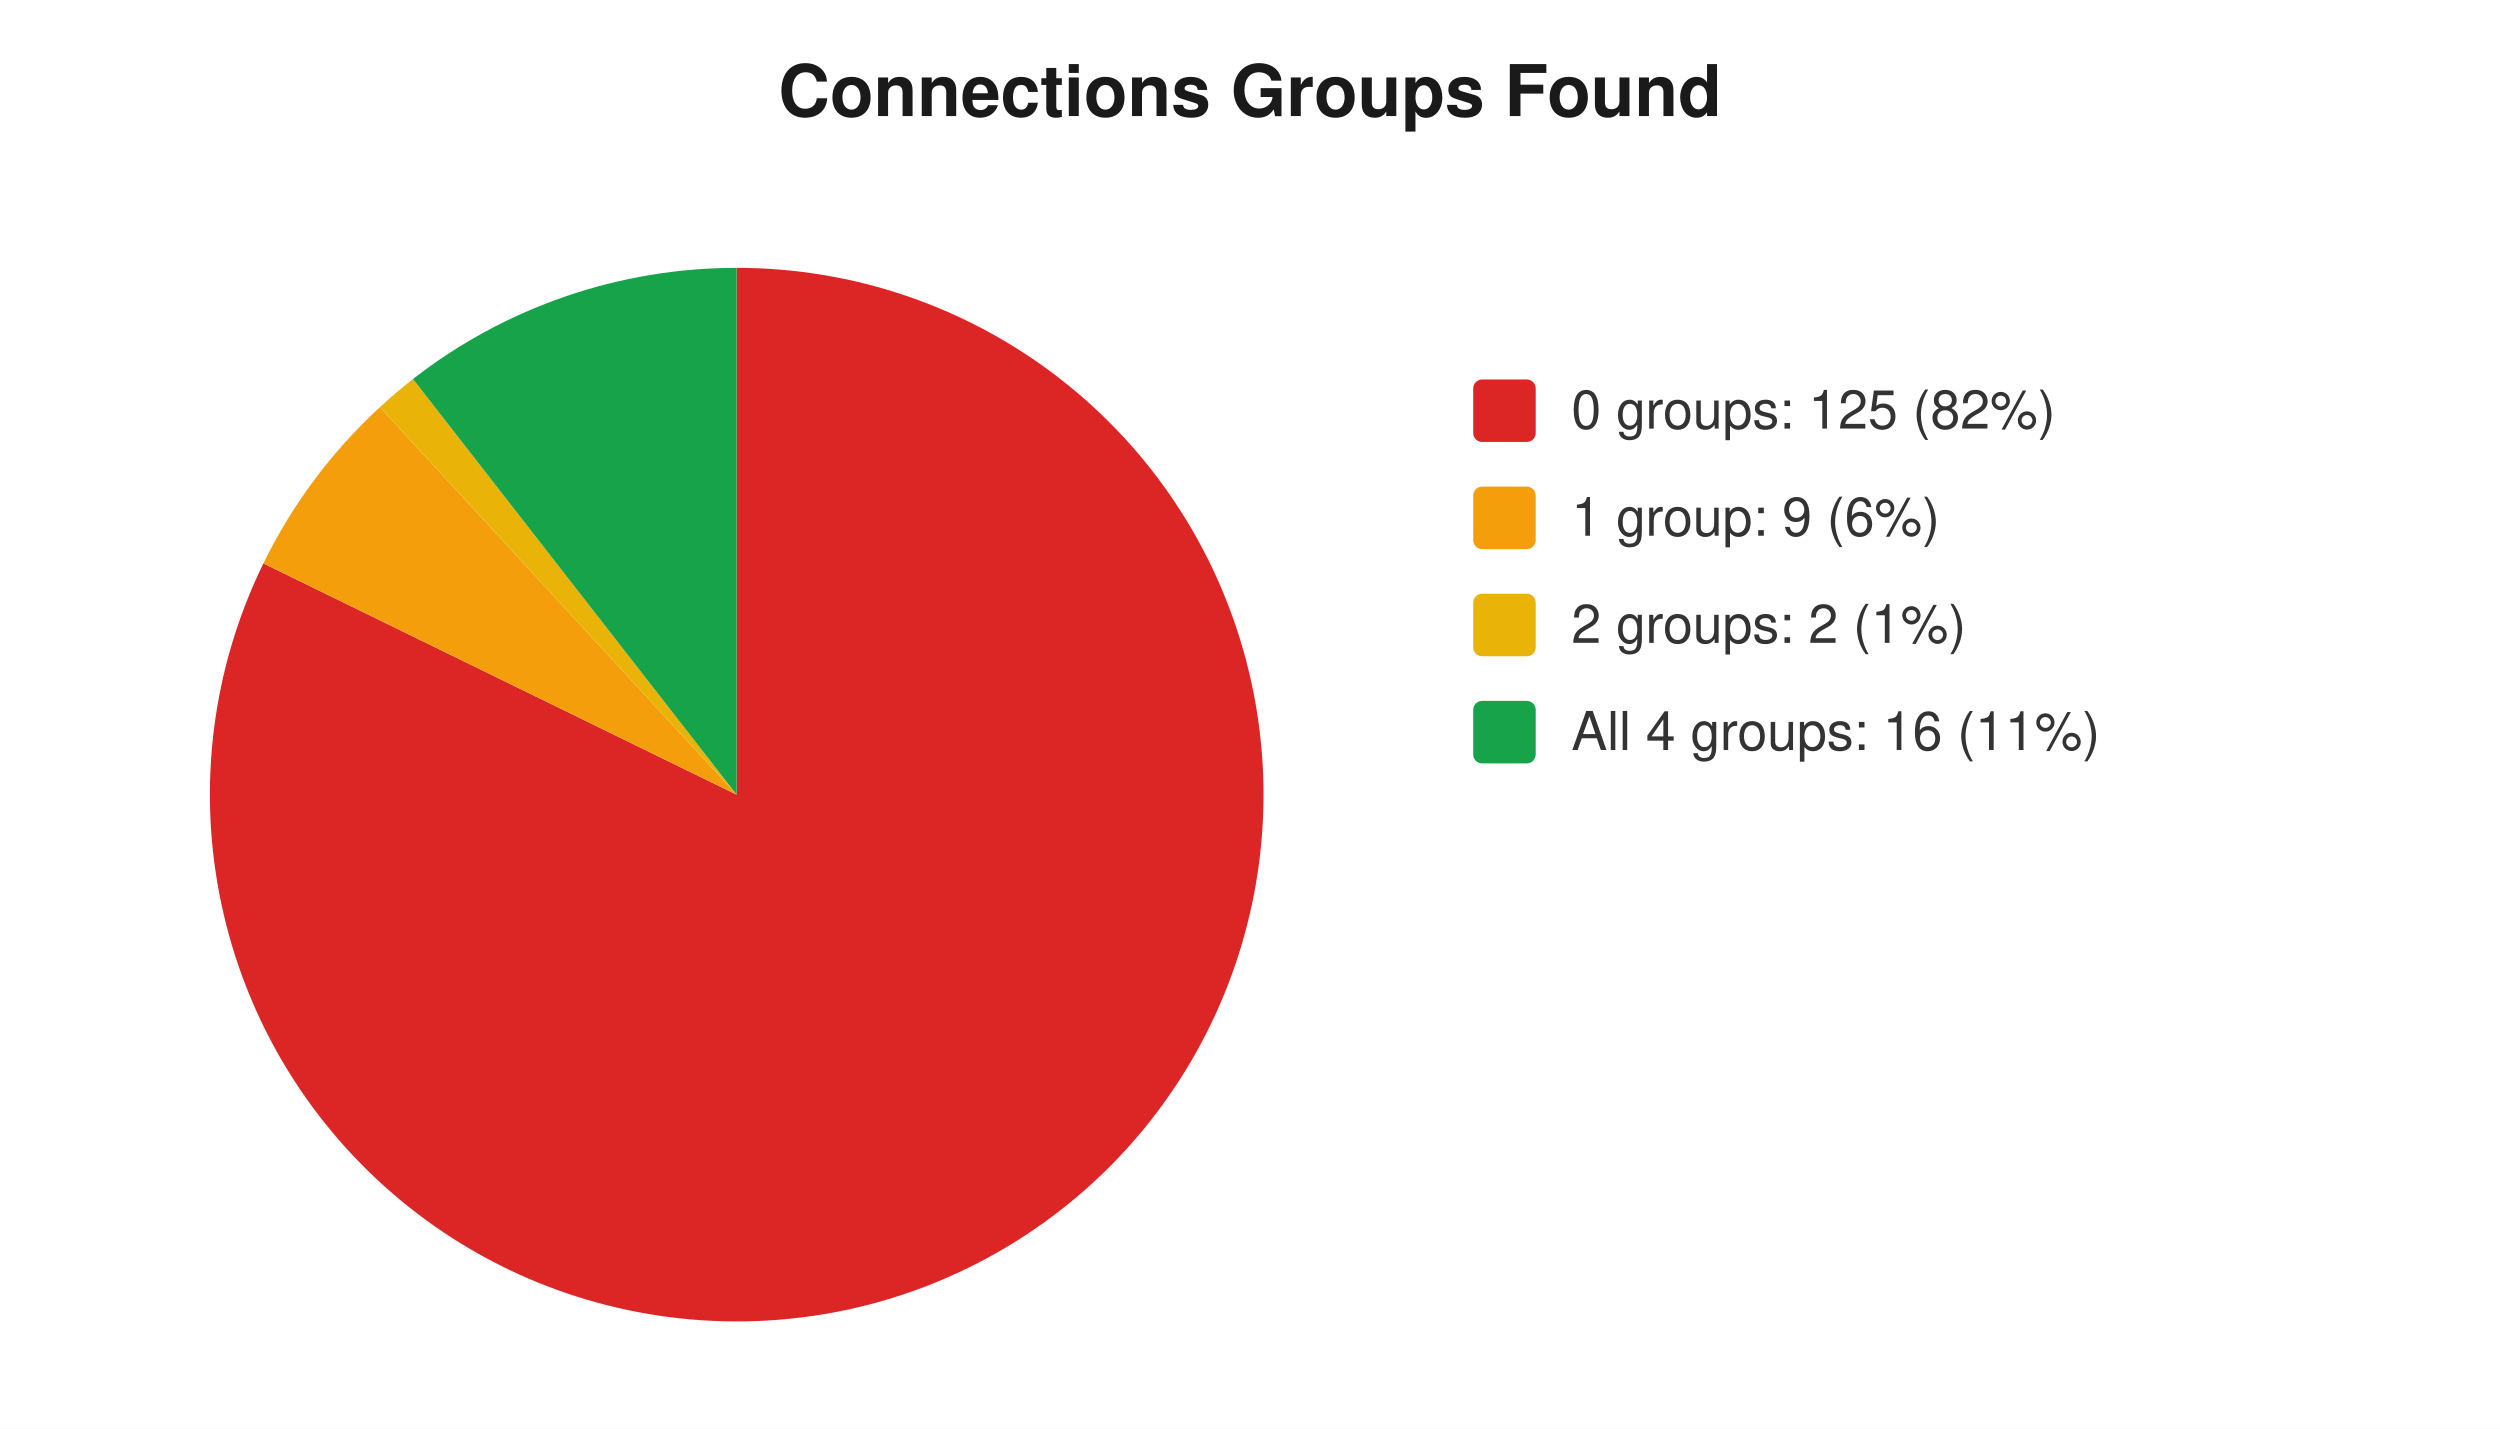
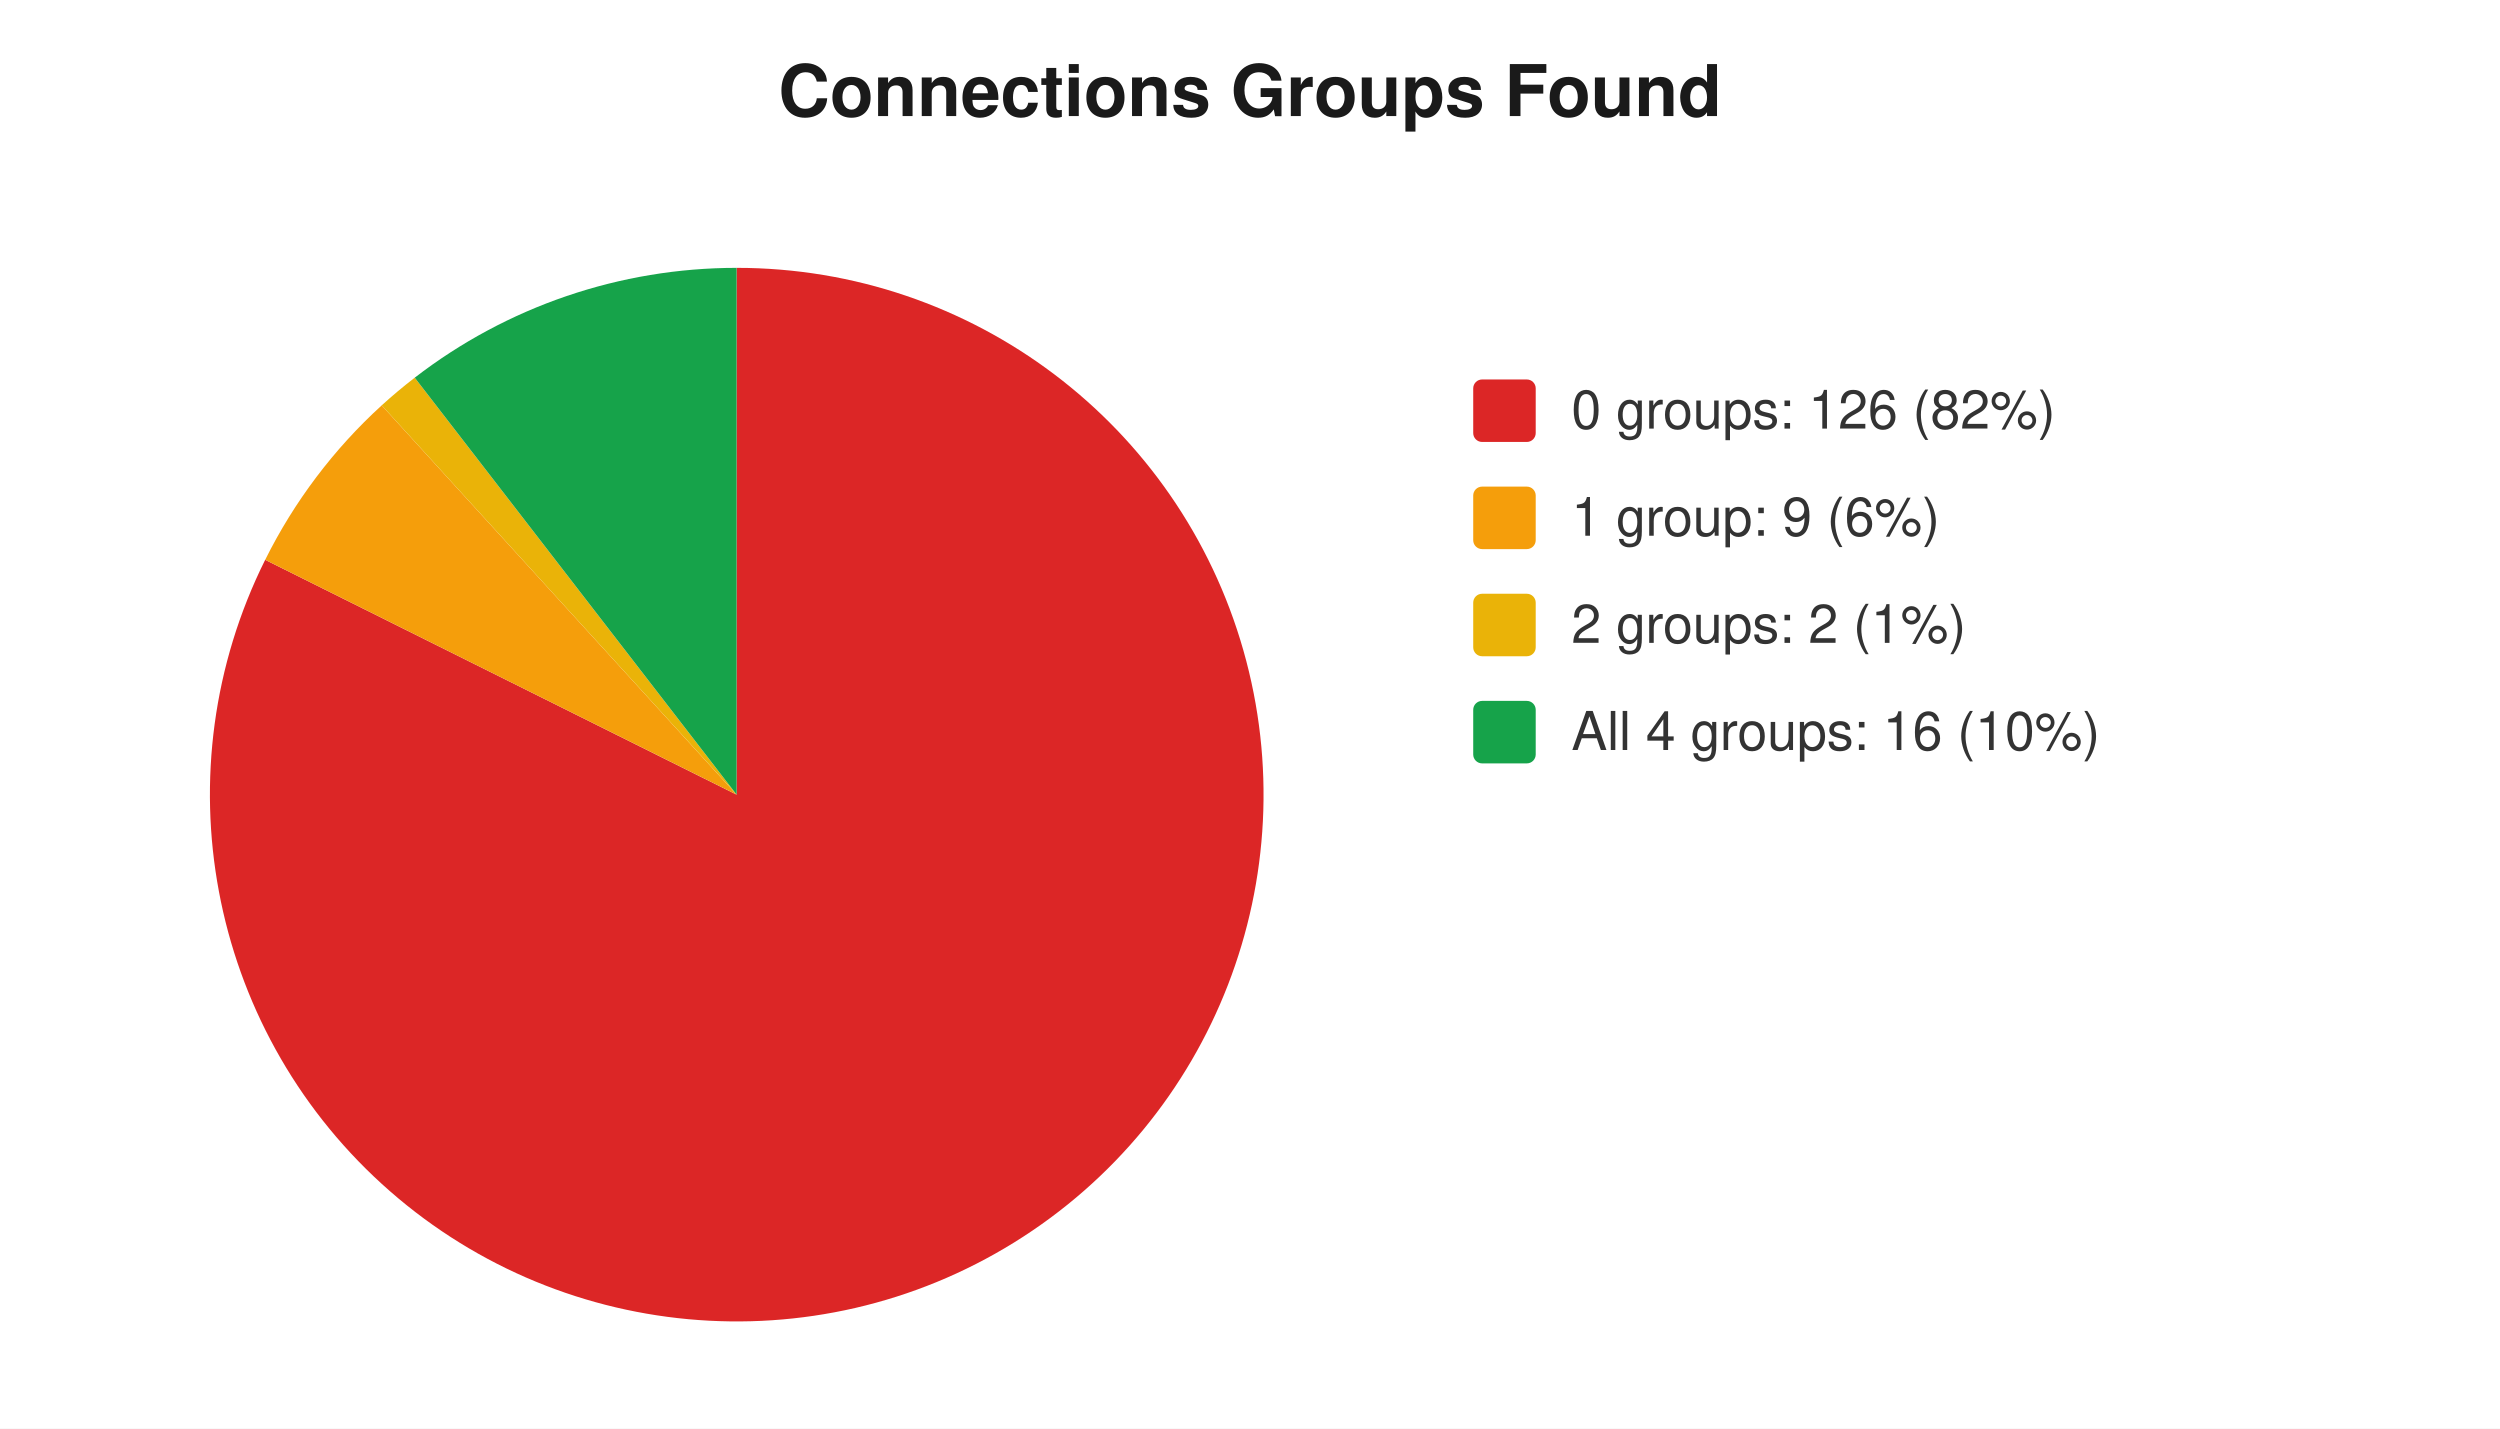
<svg xmlns="http://www.w3.org/2000/svg" width="560" height="320" viewBox="0 0 560 320" font-family="-apple-system,Segoe UI,Helvetica,Arial,sans-serif" font-size="12">
  <rect width="560" height="320" fill="#ffffff" />
  <text x="280" y="26" text-anchor="middle" font-size="16" font-weight="600" fill="#1a1a1a">Connections Groups Found</text>
-   <path d="M 165 178 L 165.0 60.0 A 118 118 0 1 1 59.0 126.2 Z" fill="#dc2626" />
-   <path d="M 165 178 L 59.0 126.2 A 118 118 0 0 1 85.1 91.2 Z" fill="#f59e0b" />
-   <path d="M 165 178 L 85.1 91.2 A 118 118 0 0 1 92.5 84.9 Z" fill="#eab308" />
-   <path d="M 165 178 L 92.5 84.9 A 118 118 0 0 1 165.0 60.0 Z" fill="#16a34a" />
+   <path d="M 165 178 L 165.0 60.0 A 118 118 0 1 1 59.4 125.4 Z" fill="#dc2626" />
+   <path d="M 165 178 L 59.4 125.4 A 118 118 0 0 1 85.5 90.8 Z" fill="#f59e0b" />
+   <path d="M 165 178 L 85.5 90.8 A 118 118 0 0 1 92.9 84.6 Z" fill="#eab308" />
+   <path d="M 165 178 L 92.9 84.6 A 118 118 0 0 1 165.0 60.0 Z" fill="#16a34a" />
  <rect x="330" y="85" width="14" height="14" rx="2" fill="#dc2626" />
-   <text x="352" y="96" fill="#333">0 groups: 125 (82%)</text>
+   <text x="352" y="96" fill="#333">0 groups: 126 (82%)</text>
  <rect x="330" y="109" width="14" height="14" rx="2" fill="#f59e0b" />
  <text x="352" y="120" fill="#333">1 group: 9 (6%)</text>
  <rect x="330" y="133" width="14" height="14" rx="2" fill="#eab308" />
  <text x="352" y="144" fill="#333">2 groups: 2 (1%)</text>
  <rect x="330" y="157" width="14" height="14" rx="2" fill="#16a34a" />
-   <text x="352" y="168" fill="#333">All 4 groups: 16 (11%)</text>
+   <text x="352" y="168" fill="#333">All 4 groups: 16 (10%)</text>
</svg>
